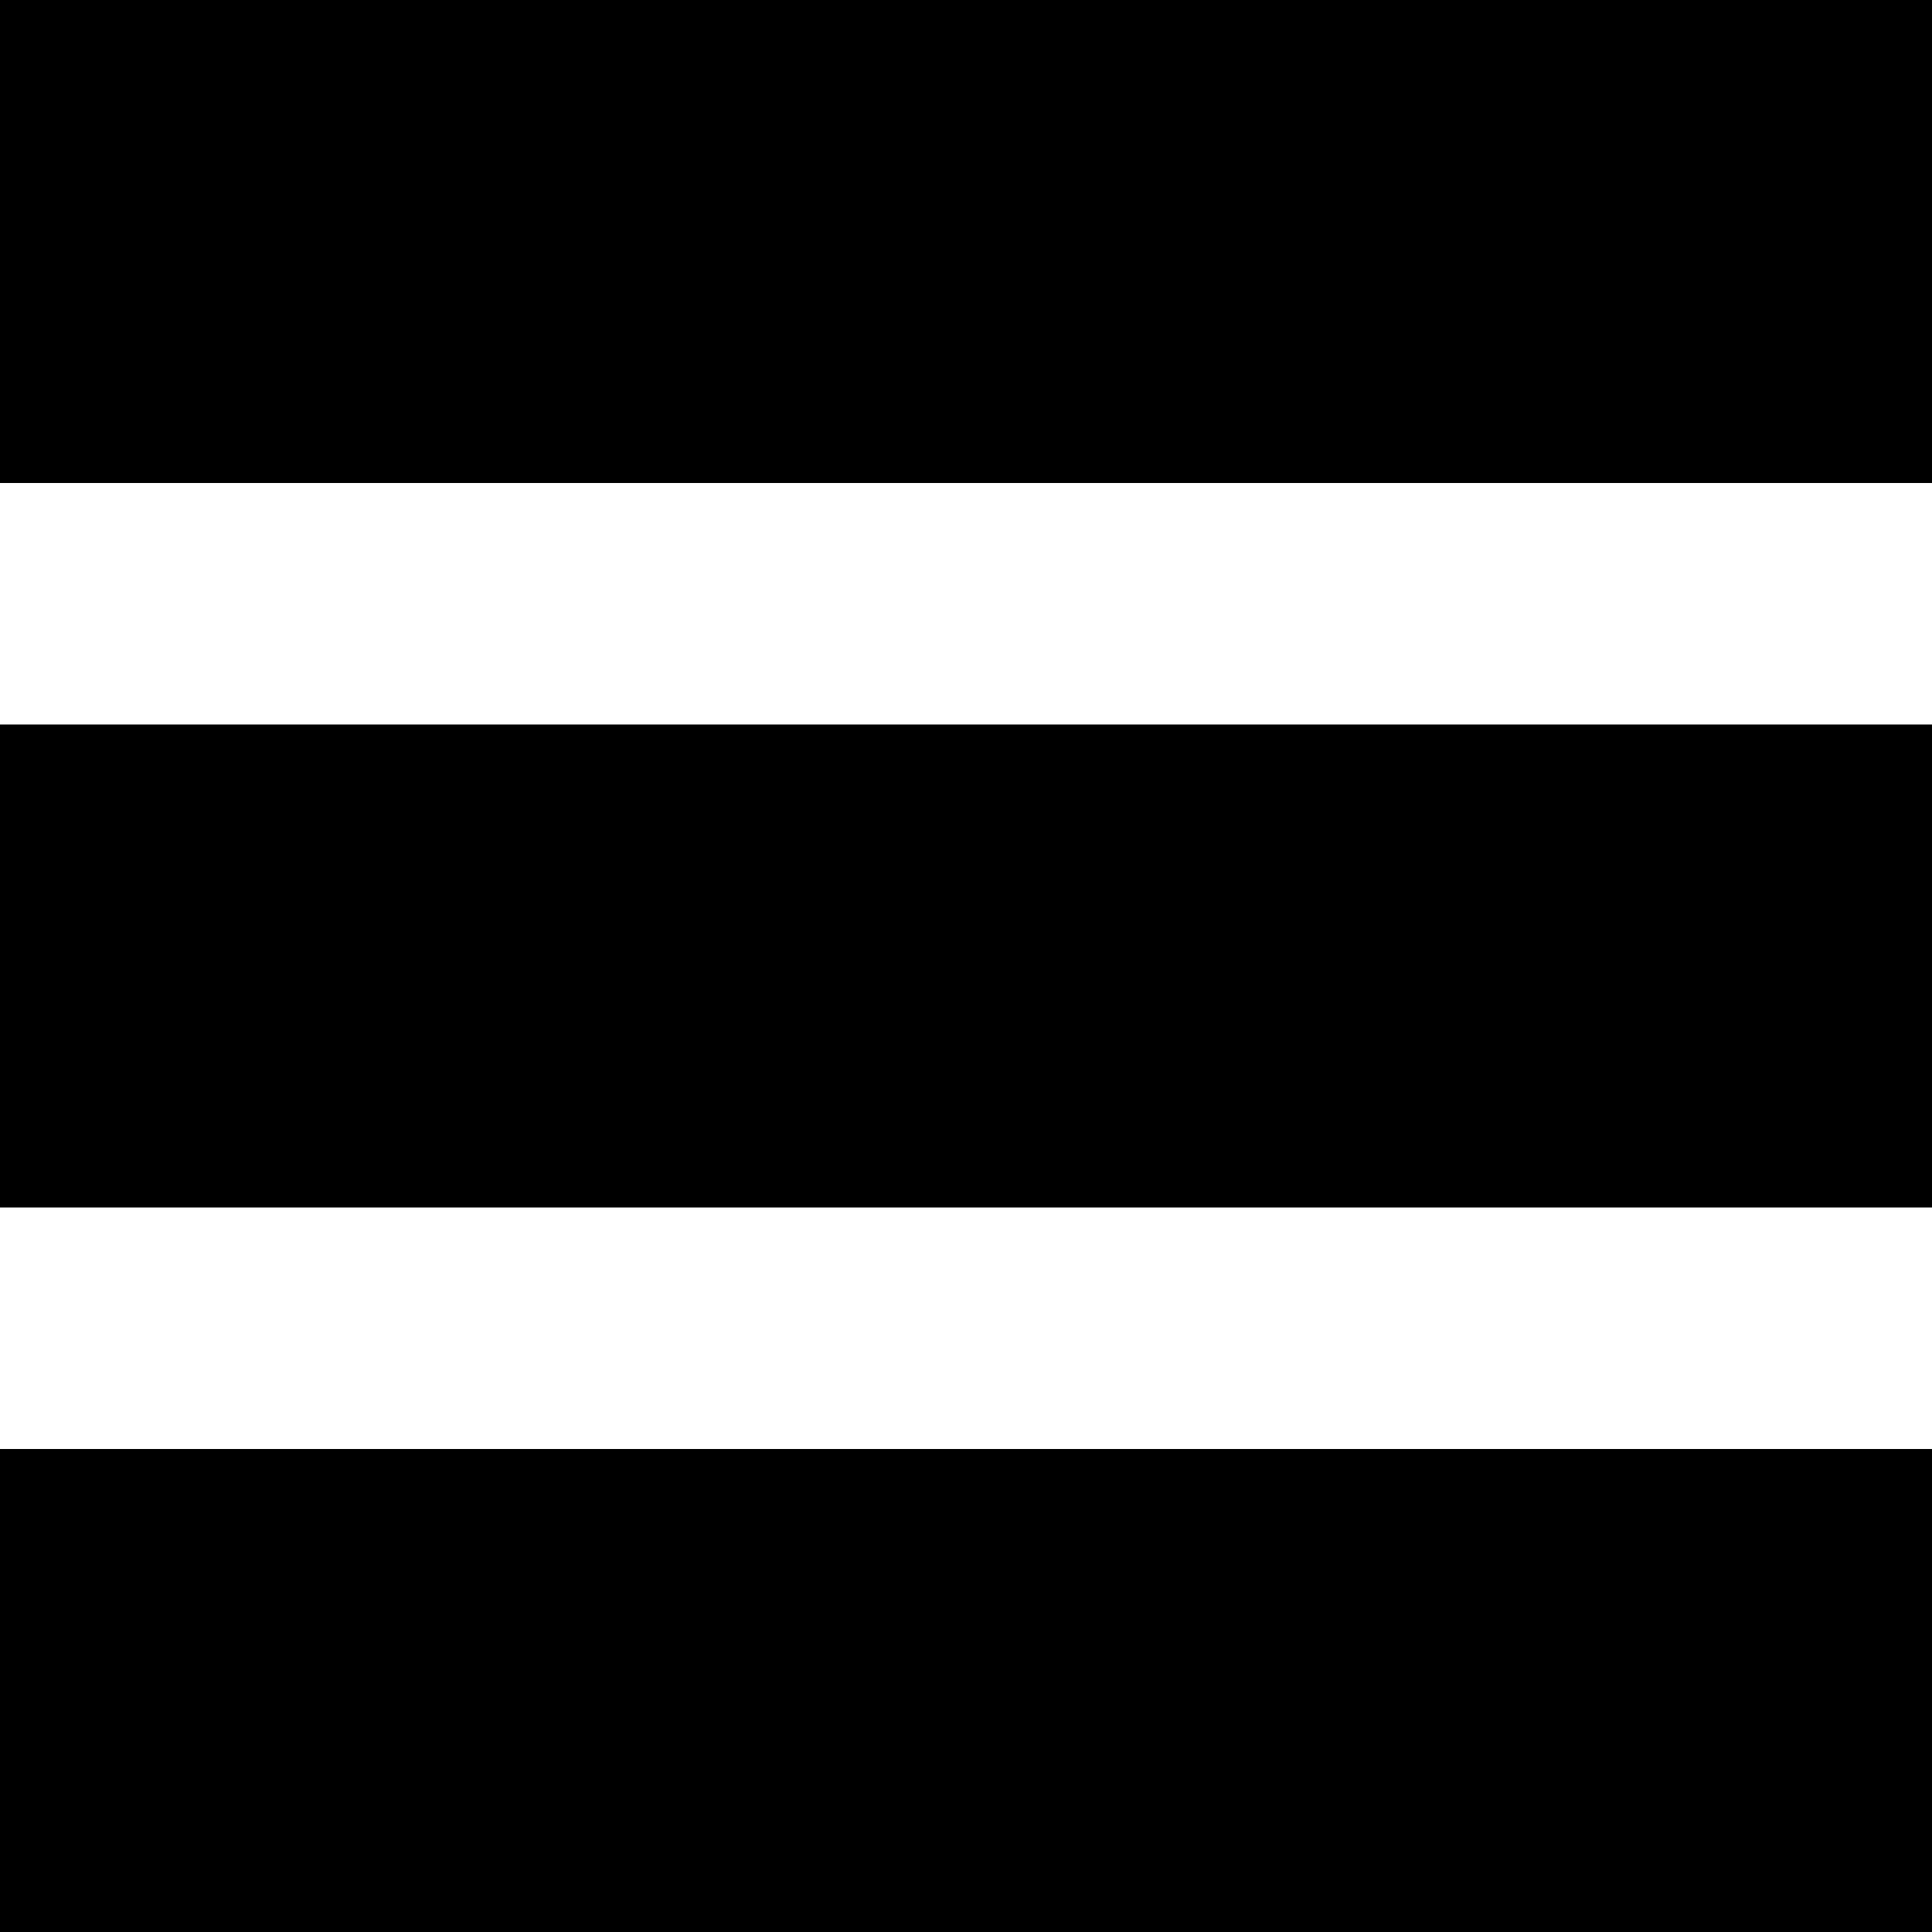
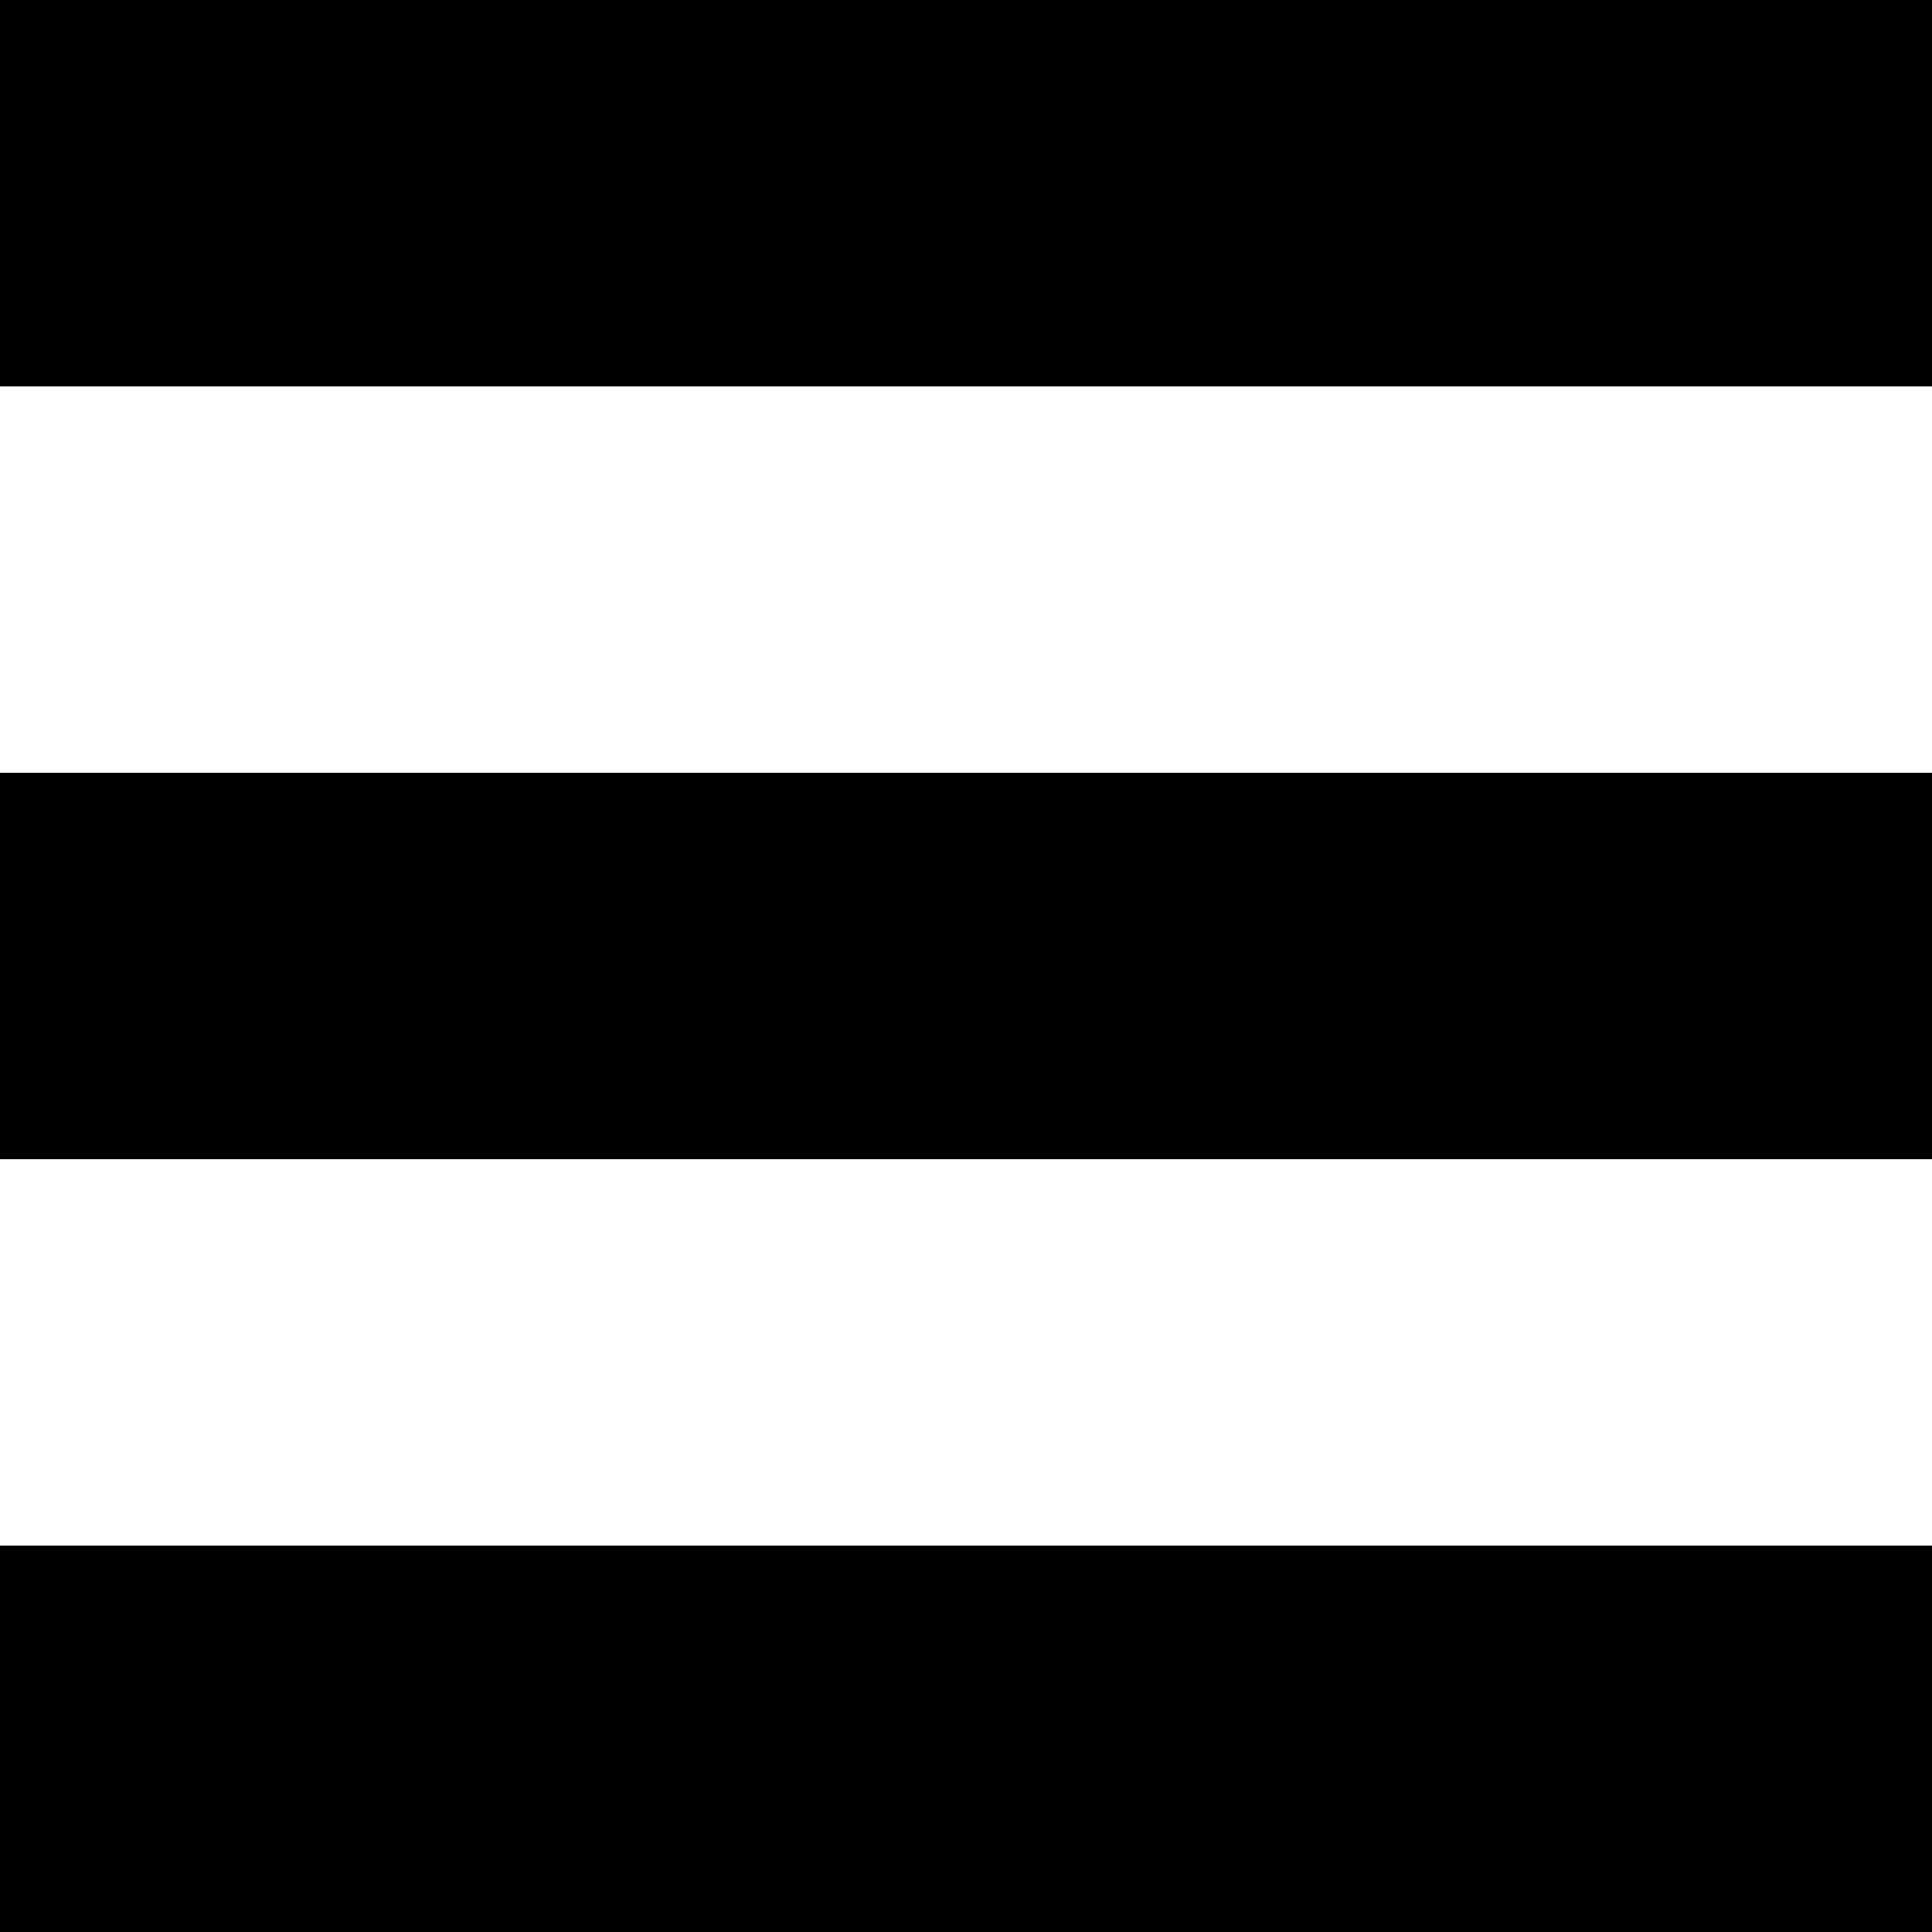
<svg xmlns="http://www.w3.org/2000/svg" width="20" height="20" viewBox="0 0 40 40">
-   <path d="M0 0h40v10H0zM0 30h40v10H0zM0 15h40v10H0z" fill="currentColor" />
+   <path fill="currentColor" d="M0 0h40v8H0zm0 32h40v8H0zm0-16h40v8H0z" />
</svg>
